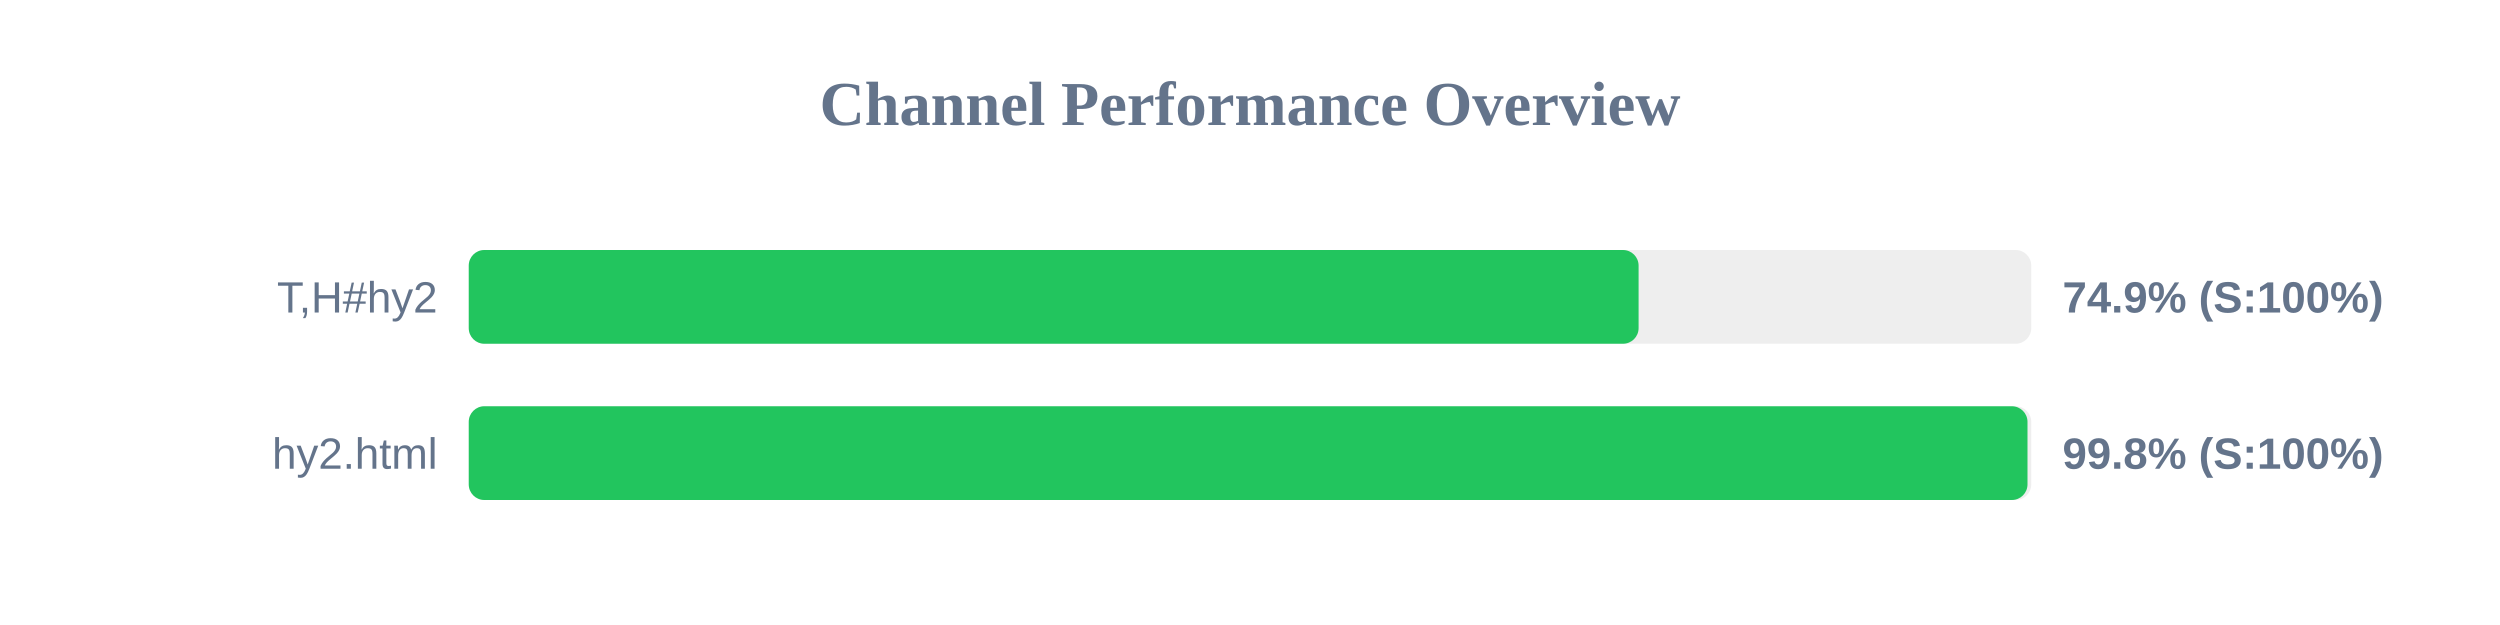
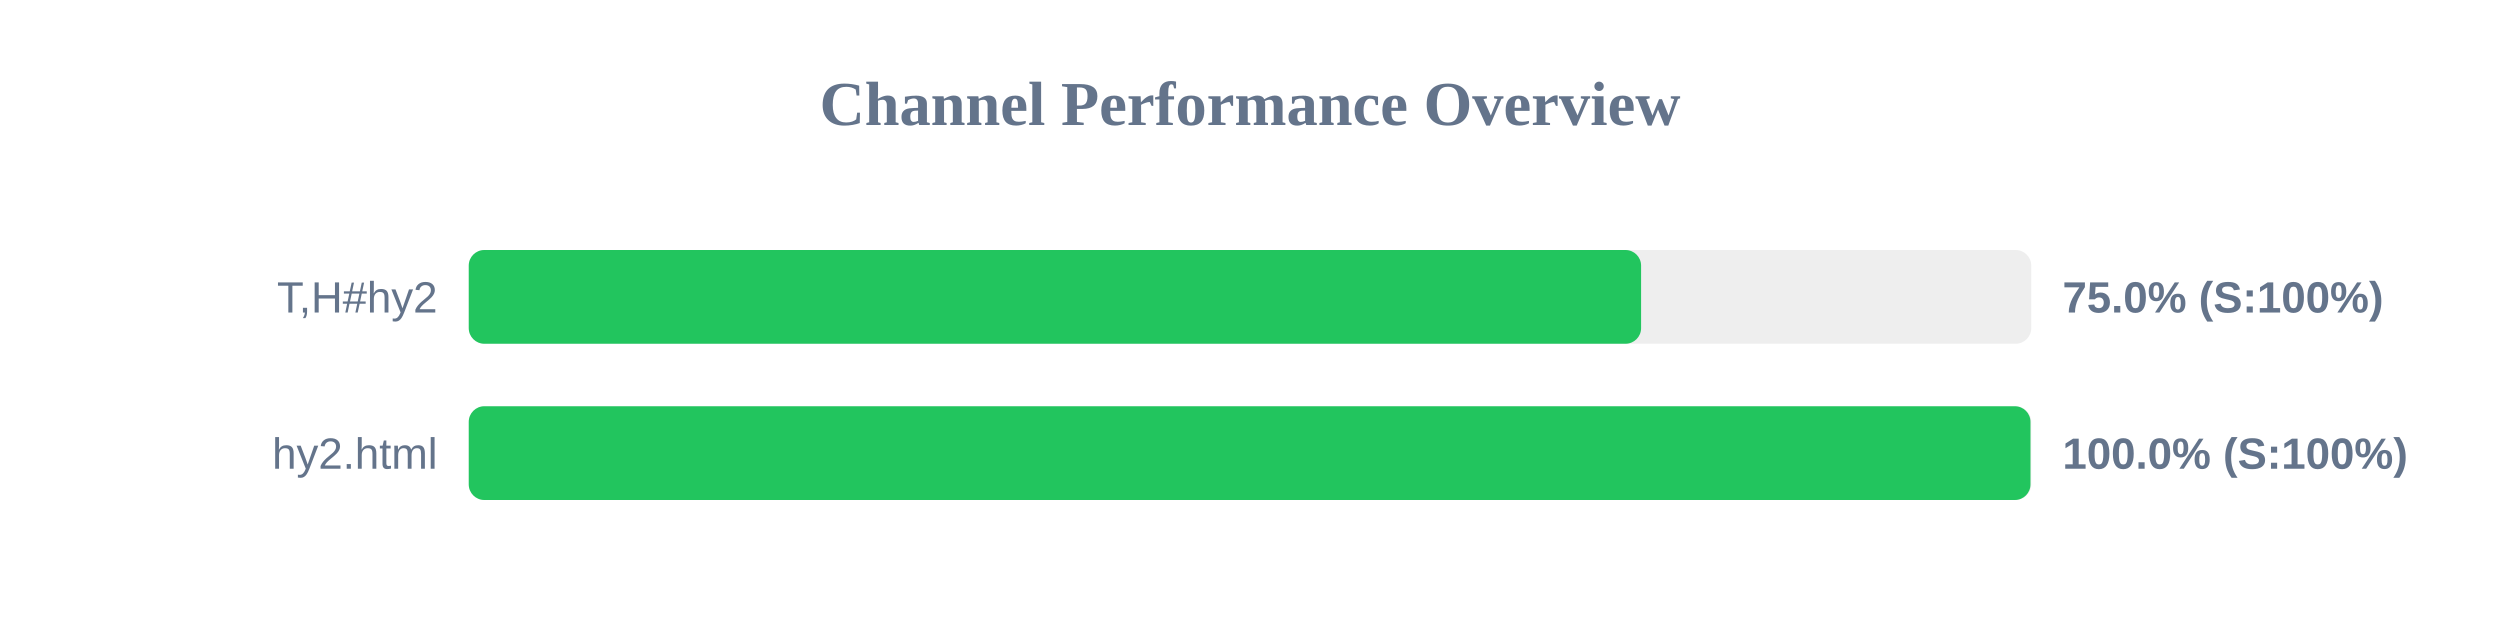
<svg xmlns="http://www.w3.org/2000/svg" width="800" height="200" version="1.1">
  <style>
        .row { font: 14px Arial; fill: #64748b; }
        .score { font: bold 14px Arial; fill: #64748b; }
    </style>
  <text x="400" y="40" text-anchor="middle" font-size="20px" font-weight="bold" fill="#64748b">Channel Performance Overview</text>
  <rect x="150" y="80" width="500" height="30" fill="#eee" rx="5" />
-   <rect x="150" y="80" width="374.35" height="30" fill="#22c55e" rx="5" />
+   <rect x="150" y="80" width="375.15" height="30" fill="#22c55e" rx="5" />
  <text x="140" y="100" text-anchor="end" class="row">T,H#hy2</text>
-   <text x="660" y="100" text-anchor="start" class="score">74.9% (S:100%)</text>
+   <text x="660" y="100" text-anchor="start" class="score">75.0% (S:100%)</text>
  <rect x="150" y="130" width="500" height="30" fill="#eee" rx="5" />
-   <rect x="150" y="130" width="498.8" height="30" fill="#22c55e" rx="5" />
+   <rect x="150" y="130" width="499.75" height="30" fill="#22c55e" rx="5" />
  <text x="140" y="150" text-anchor="end" class="row">hy2.html</text>
-   <text x="660" y="150" text-anchor="start" class="score">99.8% (S:100%)</text>
+   <text x="660" y="150" text-anchor="start" class="score">100.0% (S:100%)</text>
</svg>
